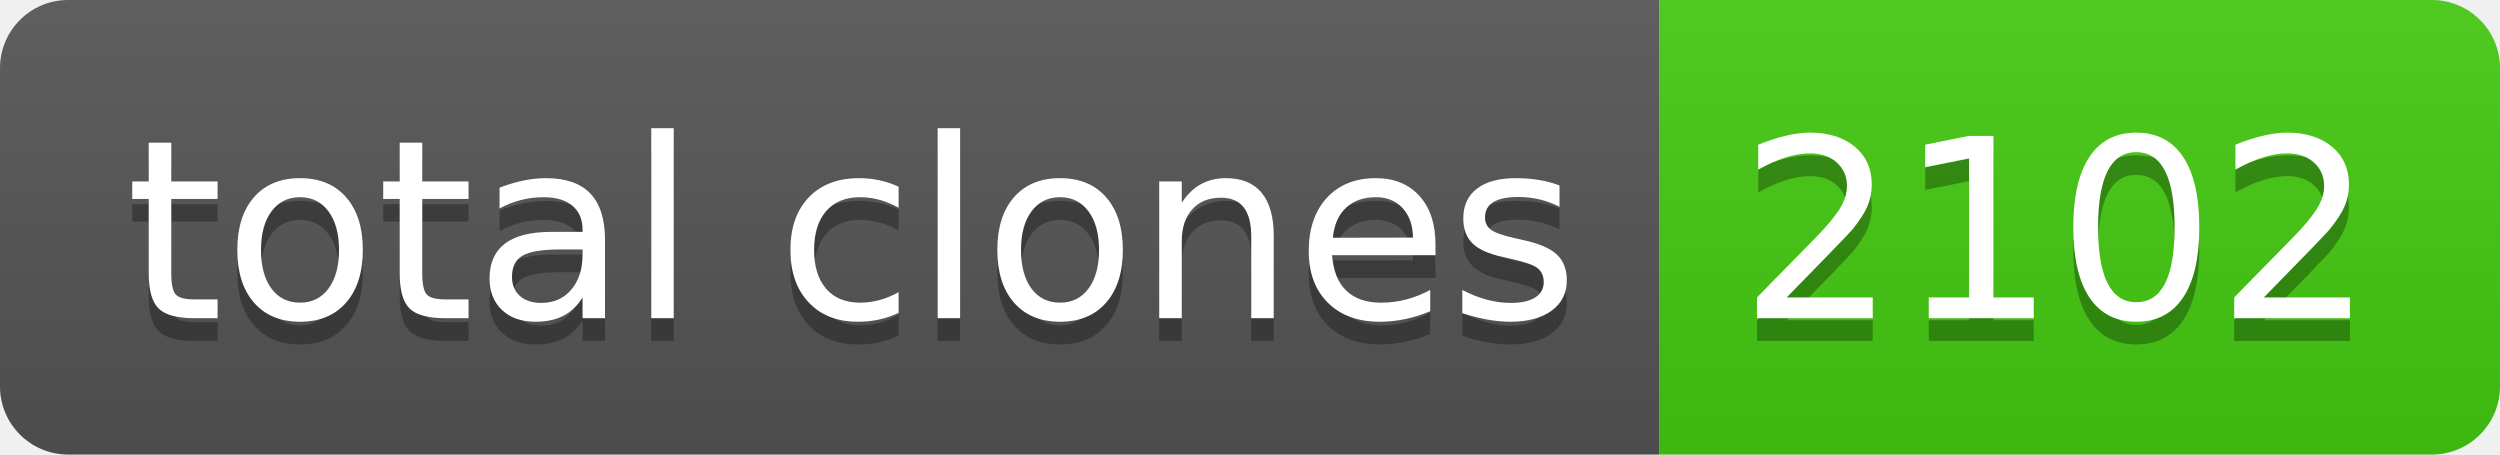
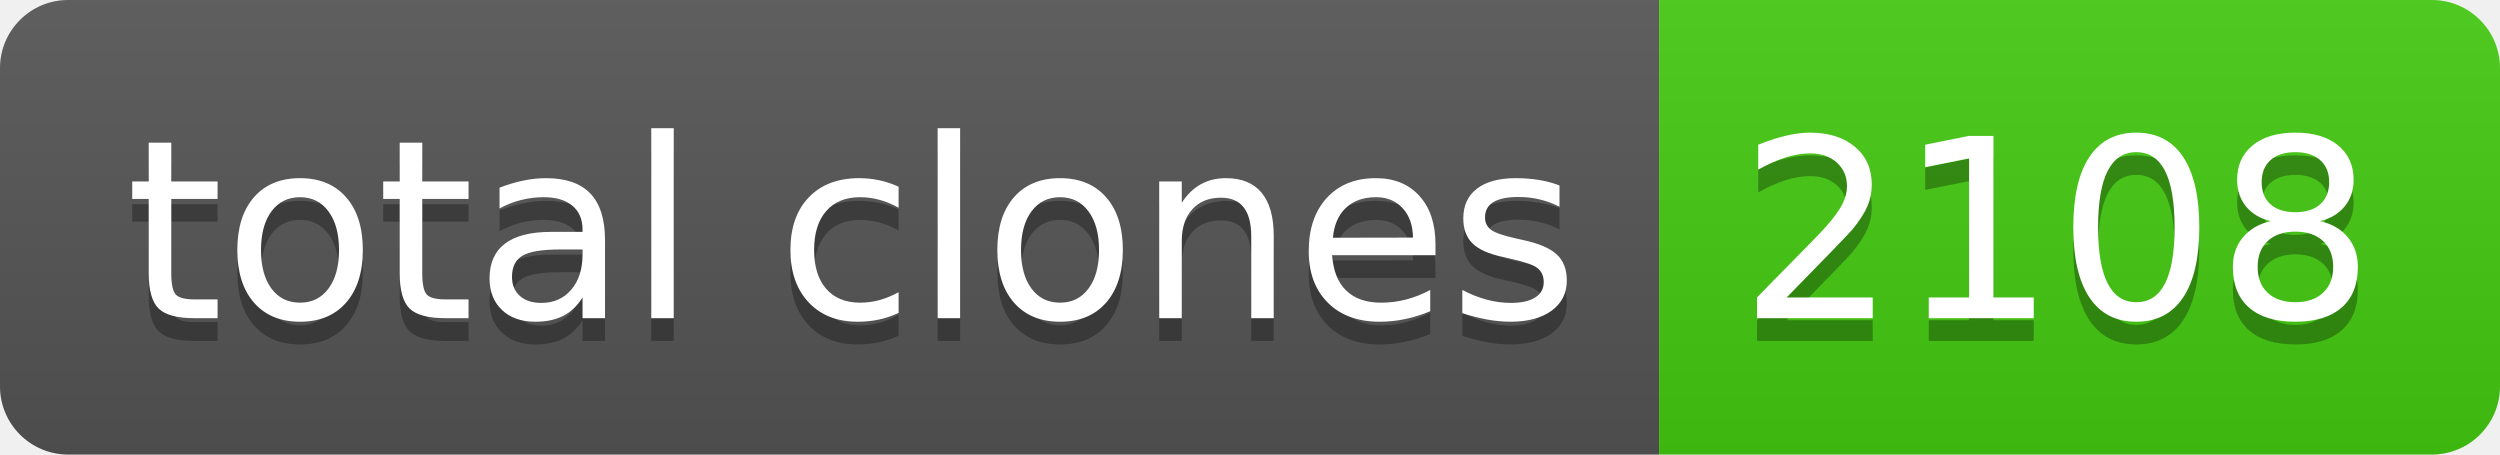
- <svg xmlns="http://www.w3.org/2000/svg" width="110" height="20" role="img" aria-label="total clones: 2102">
+ <svg xmlns="http://www.w3.org/2000/svg" width="110" height="20" role="img" aria-label="total clones: 2108">
  <linearGradient id="s" x2="0" y2="100%">
    <stop offset="0" stop-color="#bbb" stop-opacity=".1" />
    <stop offset="1" stop-opacity=".1" />
  </linearGradient>
  <clipPath id="r">
    <rect width="110" height="20" rx="3" fill="#fff" />
  </clipPath>
  <g clip-path="url(#r)">
    <rect width="73" height="20" fill="#555" />
    <rect x="73" width="37" height="20" fill="#4c1" />
    <rect width="110" height="20" fill="url(#s)" />
  </g>
  <g fill="#fff" text-anchor="middle" font-family="Verdana,Geneva,DejaVu Sans,sans-serif" text-rendering="geometricPrecision" font-size="110">
    <text aria-hidden="true" x="375" y="150" fill="#010101" fill-opacity=".3" transform="scale(.1)" textLength="630">total clones</text>
    <text x="375" y="140" transform="scale(.1)" fill="#fff" textLength="630">total clones</text>
-     <text aria-hidden="true" x="905" y="150" fill="#010101" fill-opacity=".3" transform="scale(.1)" textLength="270">2102</text>
-     <text x="905" y="140" transform="scale(.1)" fill="#fff" textLength="270">2102</text>
+     <text aria-hidden="true" x="905" y="150" fill="#010101" fill-opacity=".3" transform="scale(.1)" textLength="270">2108</text>
+     <text x="905" y="140" transform="scale(.1)" fill="#fff" textLength="270">2108</text>
  </g>
</svg>
